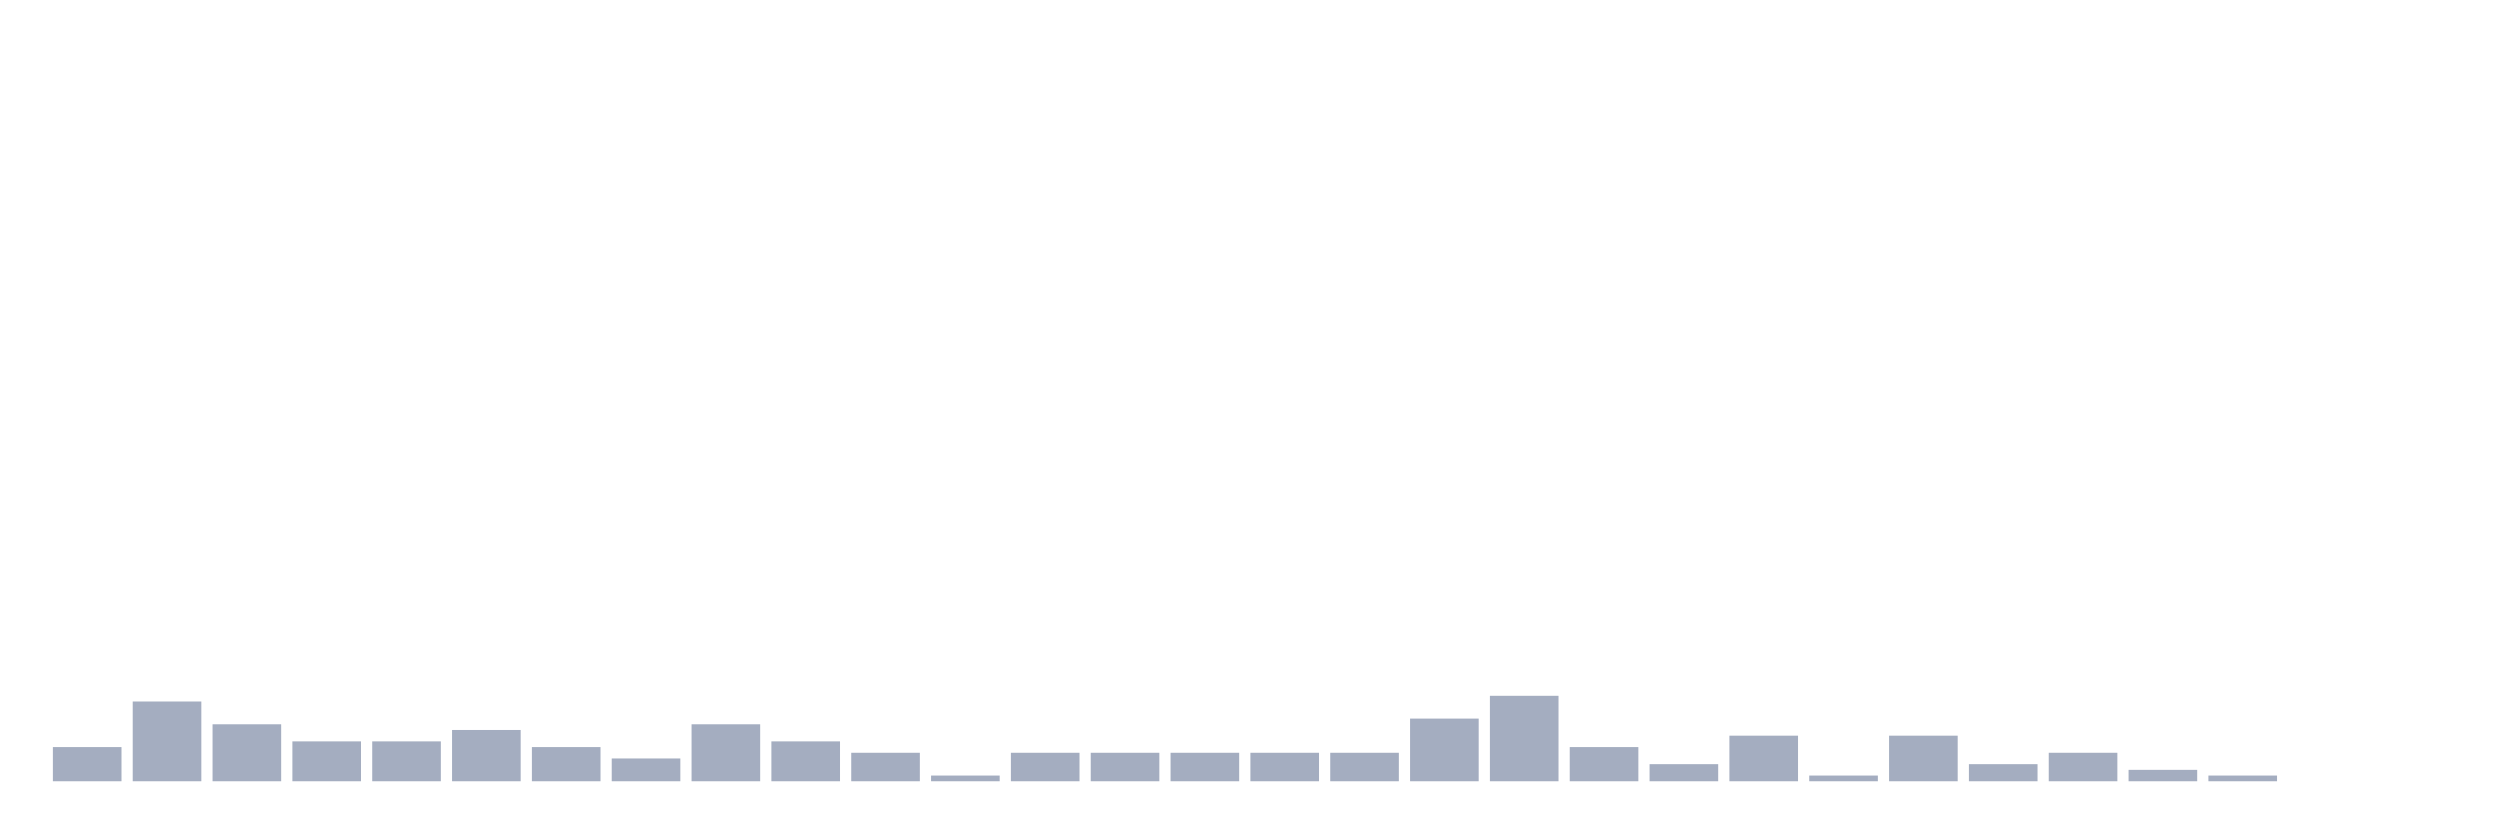
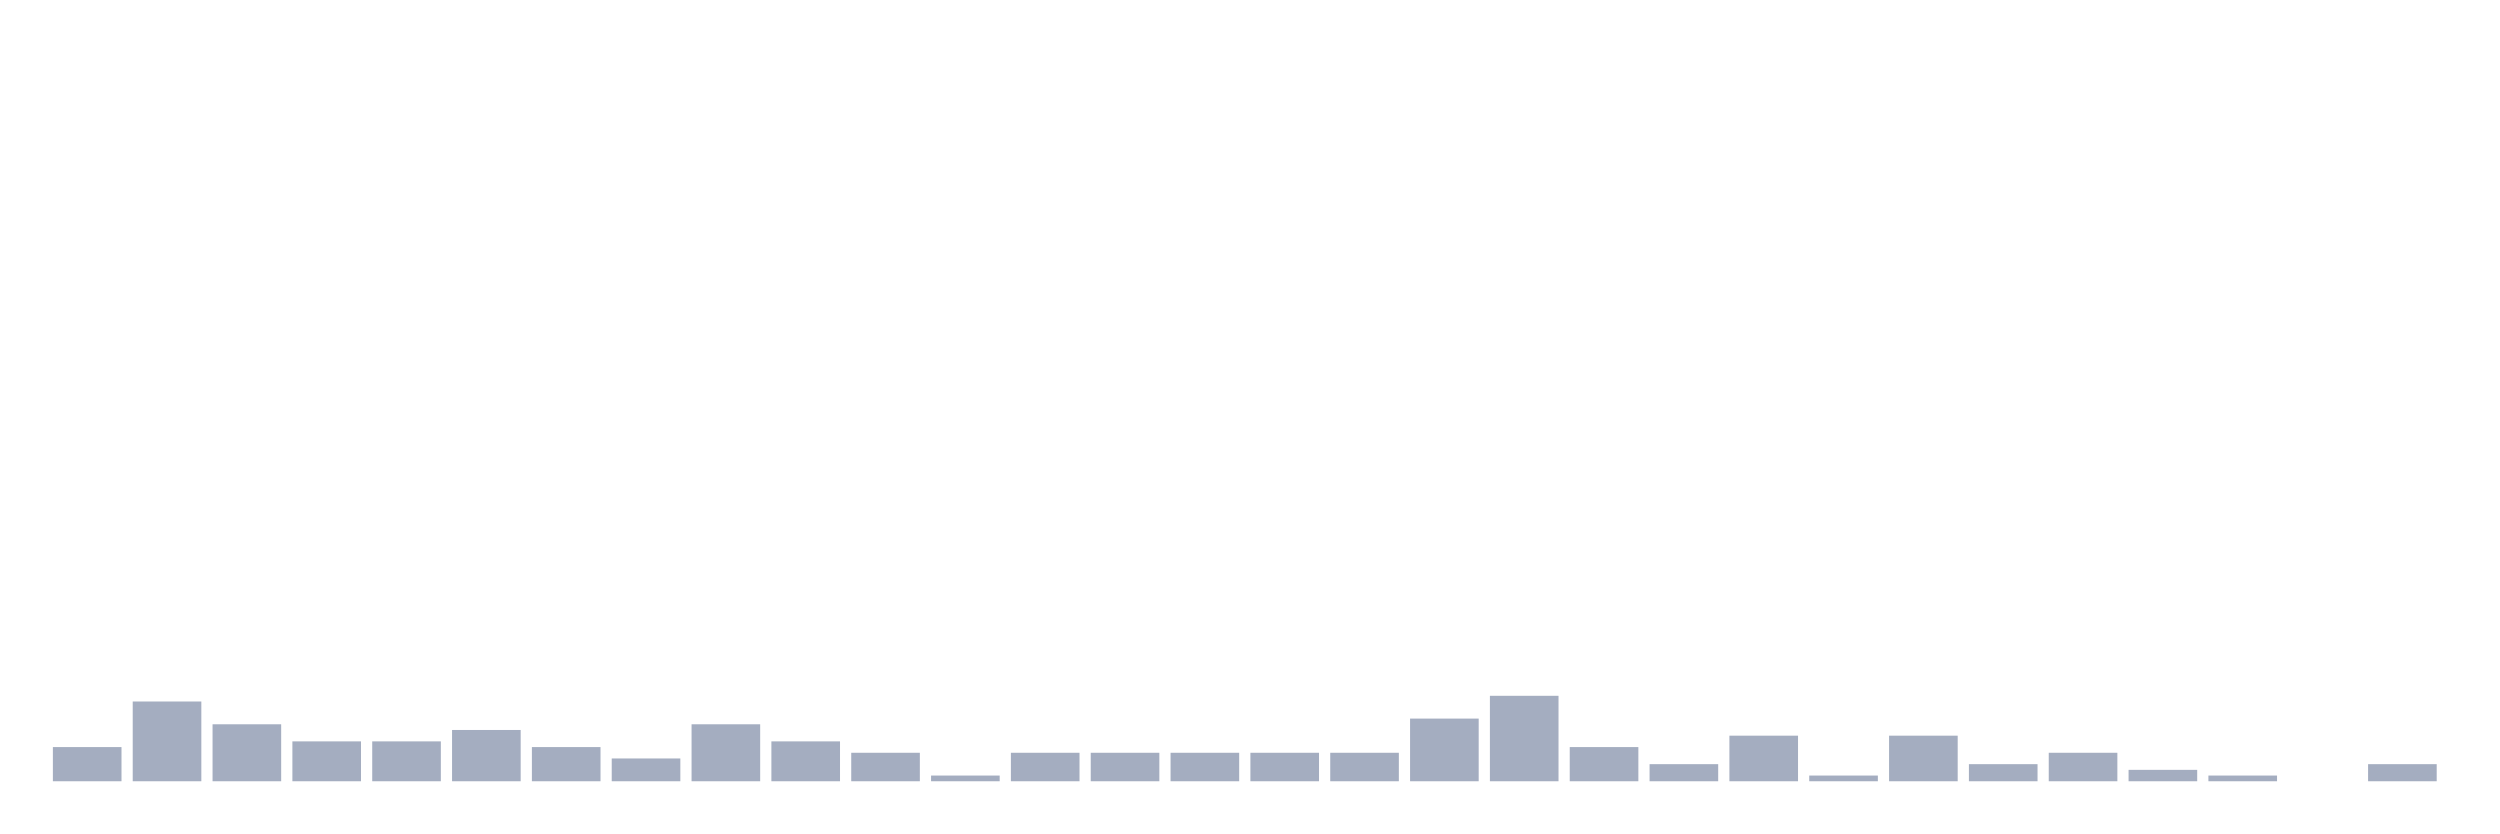
<svg xmlns="http://www.w3.org/2000/svg" viewBox="0 0 480 160">
  <g transform="translate(10,10)">
    <rect class="bar" x="0.153" width="13.175" y="133.438" height="6.562" fill="rgb(164,173,192)" />
    <rect class="bar" x="15.482" width="13.175" y="124.688" height="15.312" fill="rgb(164,173,192)" />
    <rect class="bar" x="30.81" width="13.175" y="129.062" height="10.938" fill="rgb(164,173,192)" />
    <rect class="bar" x="46.138" width="13.175" y="132.344" height="7.656" fill="rgb(164,173,192)" />
    <rect class="bar" x="61.466" width="13.175" y="132.344" height="7.656" fill="rgb(164,173,192)" />
    <rect class="bar" x="76.794" width="13.175" y="130.156" height="9.844" fill="rgb(164,173,192)" />
    <rect class="bar" x="92.123" width="13.175" y="133.438" height="6.562" fill="rgb(164,173,192)" />
    <rect class="bar" x="107.451" width="13.175" y="135.625" height="4.375" fill="rgb(164,173,192)" />
    <rect class="bar" x="122.779" width="13.175" y="129.062" height="10.938" fill="rgb(164,173,192)" />
    <rect class="bar" x="138.107" width="13.175" y="132.344" height="7.656" fill="rgb(164,173,192)" />
    <rect class="bar" x="153.436" width="13.175" y="134.531" height="5.469" fill="rgb(164,173,192)" />
    <rect class="bar" x="168.764" width="13.175" y="138.906" height="1.094" fill="rgb(164,173,192)" />
    <rect class="bar" x="184.092" width="13.175" y="134.531" height="5.469" fill="rgb(164,173,192)" />
    <rect class="bar" x="199.42" width="13.175" y="134.531" height="5.469" fill="rgb(164,173,192)" />
    <rect class="bar" x="214.748" width="13.175" y="134.531" height="5.469" fill="rgb(164,173,192)" />
    <rect class="bar" x="230.077" width="13.175" y="134.531" height="5.469" fill="rgb(164,173,192)" />
    <rect class="bar" x="245.405" width="13.175" y="134.531" height="5.469" fill="rgb(164,173,192)" />
    <rect class="bar" x="260.733" width="13.175" y="127.969" height="12.031" fill="rgb(164,173,192)" />
    <rect class="bar" x="276.061" width="13.175" y="123.594" height="16.406" fill="rgb(164,173,192)" />
    <rect class="bar" x="291.39" width="13.175" y="133.438" height="6.562" fill="rgb(164,173,192)" />
    <rect class="bar" x="306.718" width="13.175" y="136.719" height="3.281" fill="rgb(164,173,192)" />
    <rect class="bar" x="322.046" width="13.175" y="131.25" height="8.75" fill="rgb(164,173,192)" />
    <rect class="bar" x="337.374" width="13.175" y="138.906" height="1.094" fill="rgb(164,173,192)" />
    <rect class="bar" x="352.702" width="13.175" y="131.25" height="8.75" fill="rgb(164,173,192)" />
    <rect class="bar" x="368.031" width="13.175" y="136.719" height="3.281" fill="rgb(164,173,192)" />
    <rect class="bar" x="383.359" width="13.175" y="134.531" height="5.469" fill="rgb(164,173,192)" />
    <rect class="bar" x="398.687" width="13.175" y="137.812" height="2.188" fill="rgb(164,173,192)" />
    <rect class="bar" x="414.015" width="13.175" y="138.906" height="1.094" fill="rgb(164,173,192)" />
    <rect class="bar" x="429.344" width="13.175" y="140" height="0" fill="rgb(164,173,192)" />
-     <rect class="bar" x="444.672" width="13.175" y="140" height="0" fill="rgb(164,173,192)" />
+     <rect class="bar" x="444.672" width="13.175" y="136.719" height="3.281" fill="rgb(164,173,192)" />
  </g>
</svg>
